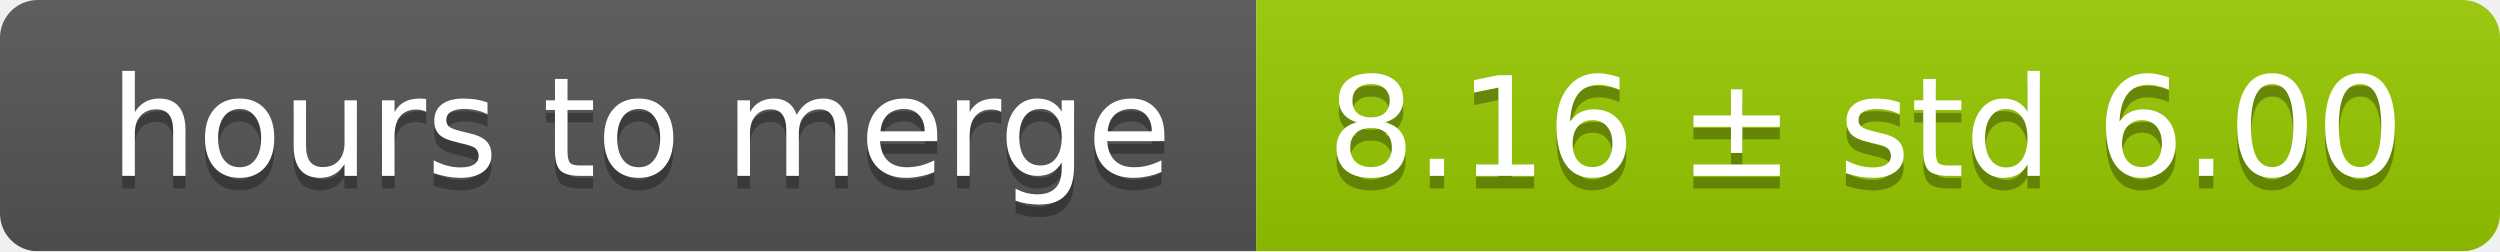
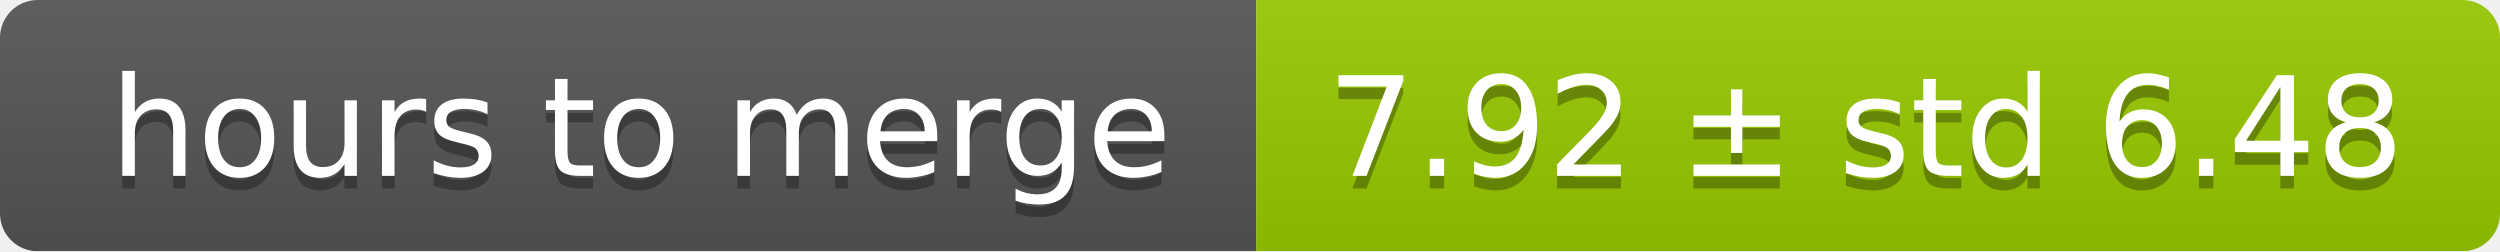
<svg xmlns="http://www.w3.org/2000/svg" width="199" height="20">
  <linearGradient id="smooth" x2="0" y2="100%">
    <stop offset="0" stop-color="#bbb" stop-opacity=".1" />
    <stop offset="1" stop-opacity=".1" />
  </linearGradient>
  <mask id="round">
    <rect width="199" height="20" rx="3" fill="#fff" />
  </mask>
  <g mask="url(#round)">
    <rect width="100" height="20" fill="#555" />
    <rect x="100" width="99" height="20" fill="#97ca00" />
    <rect width="199" height="20" fill="url(#smooth)" />
  </g>
  <g fill="#fff" text-anchor="middle" font-family="DejaVu Sans,Verdana,Geneva,sans-serif" font-size="11">
    <text x="51" y="15" fill="#010101" fill-opacity=".3">hours to merge</text>
    <text x="51" y="14">hours to merge</text>
-     <text x="148.5" y="15" fill="#010101" fill-opacity=".3">8.16 ± std 6.00</text>
-     <text x="148.5" y="14">8.16 ± std 6.00</text>
+     <text x="148.5" y="15" fill="#010101" fill-opacity=".3">7.92 ± std 6.48</text>
+     <text x="148.5" y="14">7.92 ± std 6.48</text>
  </g>
</svg>
